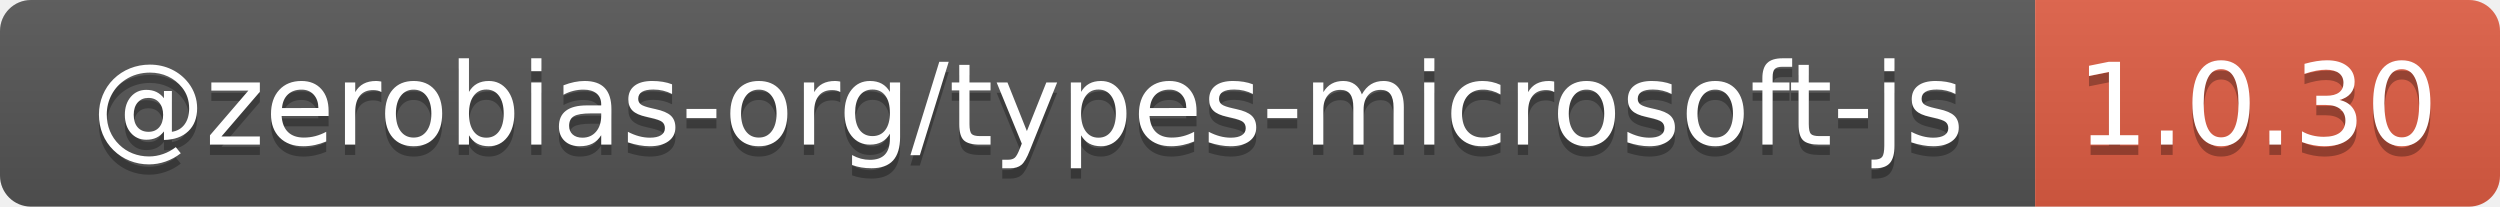
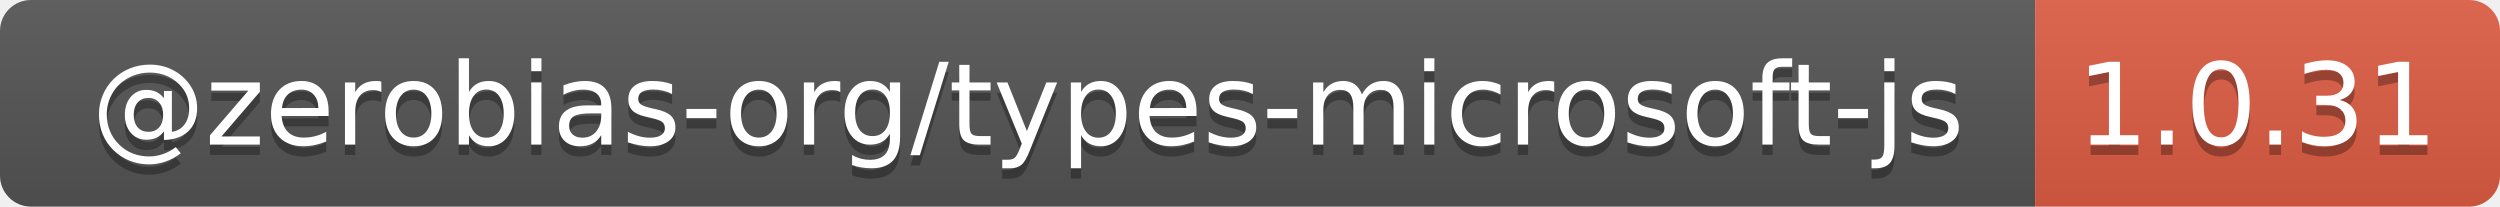
- <svg xmlns="http://www.w3.org/2000/svg" width="242" height="20" role="img" aria-label="@zerobias-org/types-microsoft-js: 1.0.30">
+ <svg xmlns="http://www.w3.org/2000/svg" width="242" height="20" role="img" aria-label="@zerobias-org/types-microsoft-js: 1.0.31">
  <linearGradient id="s" x2="0" y2="100%">
    <stop offset="0" stop-color="#bbb" stop-opacity=".1" />
    <stop offset="1" stop-opacity=".1" />
  </linearGradient>
  <clipPath id="r">
    <rect width="242" height="20" rx="3" fill="#fff" />
  </clipPath>
  <g clip-path="url(#r)">
    <rect width="197" height="20" fill="#555" />
    <rect x="197" width="45" height="20" fill="#e05d44" />
    <rect width="242" height="20" fill="url(#s)" />
  </g>
  <g fill="#fff" text-anchor="middle" font-family="Verdana,Geneva,DejaVu Sans,sans-serif" text-rendering="geometricPrecision" font-size="110">
    <text aria-hidden="true" x="995" y="150" fill="#010101" fill-opacity=".3" transform="scale(.1)" textLength="1870">@zerobias-org/types-microsoft-js</text>
    <text x="995" y="140" transform="scale(.1)" fill="#fff" textLength="1870">@zerobias-org/types-microsoft-js</text>
-     <text aria-hidden="true" x="2185" y="150" fill="#010101" fill-opacity=".3" transform="scale(.1)" textLength="350">1.0.30</text>
-     <text x="2185" y="140" transform="scale(.1)" fill="#fff" textLength="350">1.0.30</text>
+     <text aria-hidden="true" x="2185" y="150" fill="#010101" fill-opacity=".3" transform="scale(.1)" textLength="350">1.0.31</text>
+     <text x="2185" y="140" transform="scale(.1)" fill="#fff" textLength="350">1.0.31</text>
  </g>
</svg>
